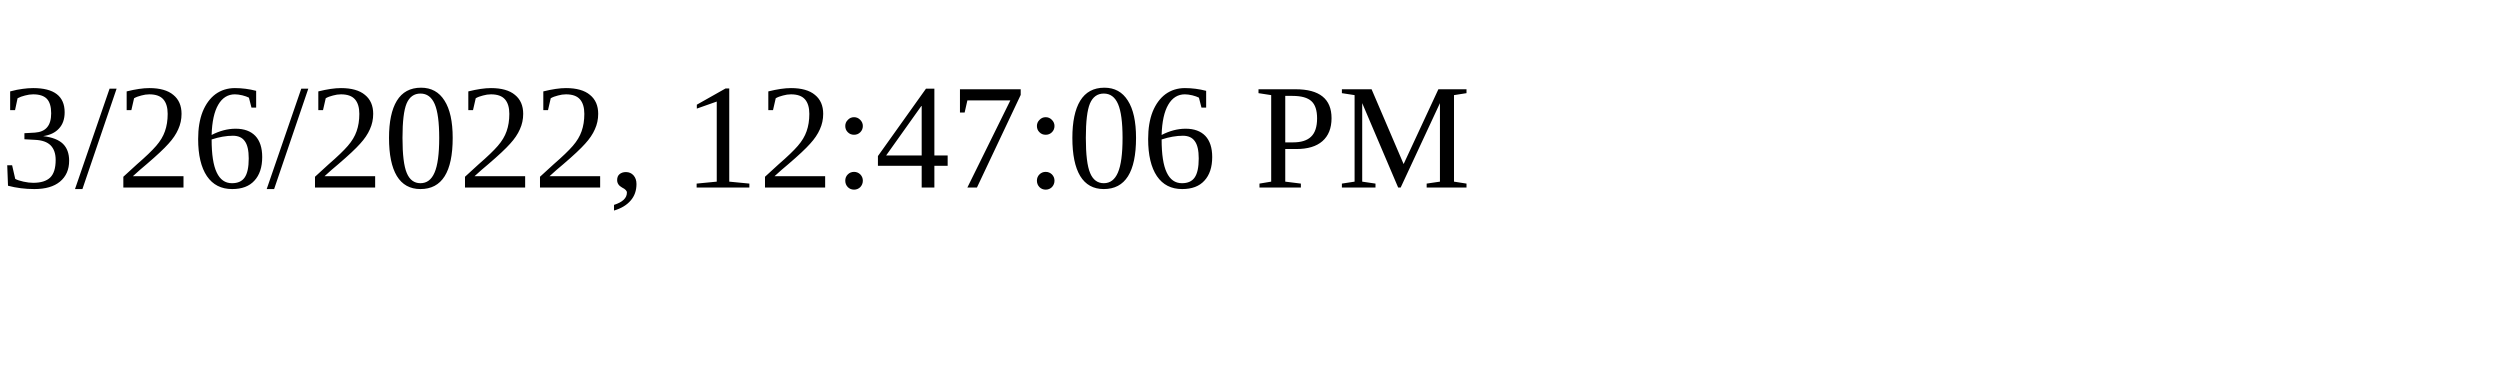
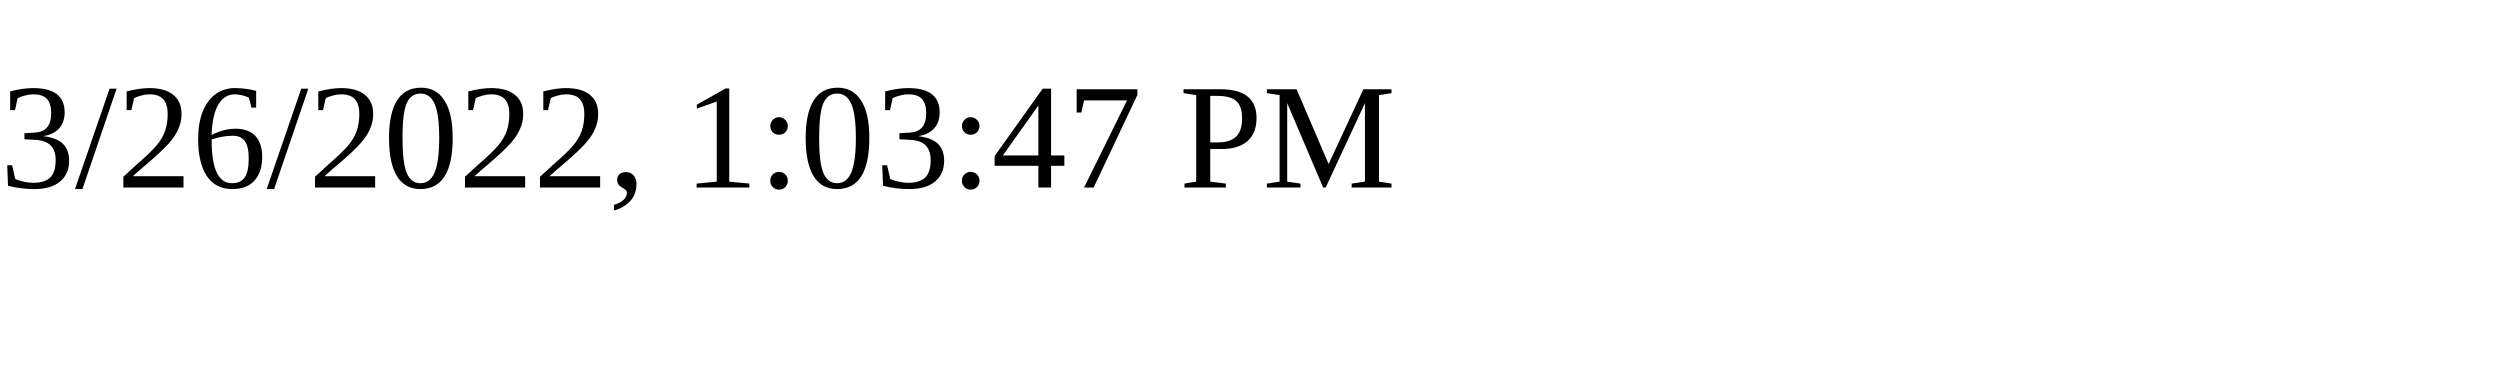
<svg xmlns="http://www.w3.org/2000/svg" height="30" width="200">
-   <text x="0" y="15">3/26/2022, 12:47:06 PM</text>
+   <text x="0" y="15">3/26/2022, 1:03:47 PM</text>
</svg>
